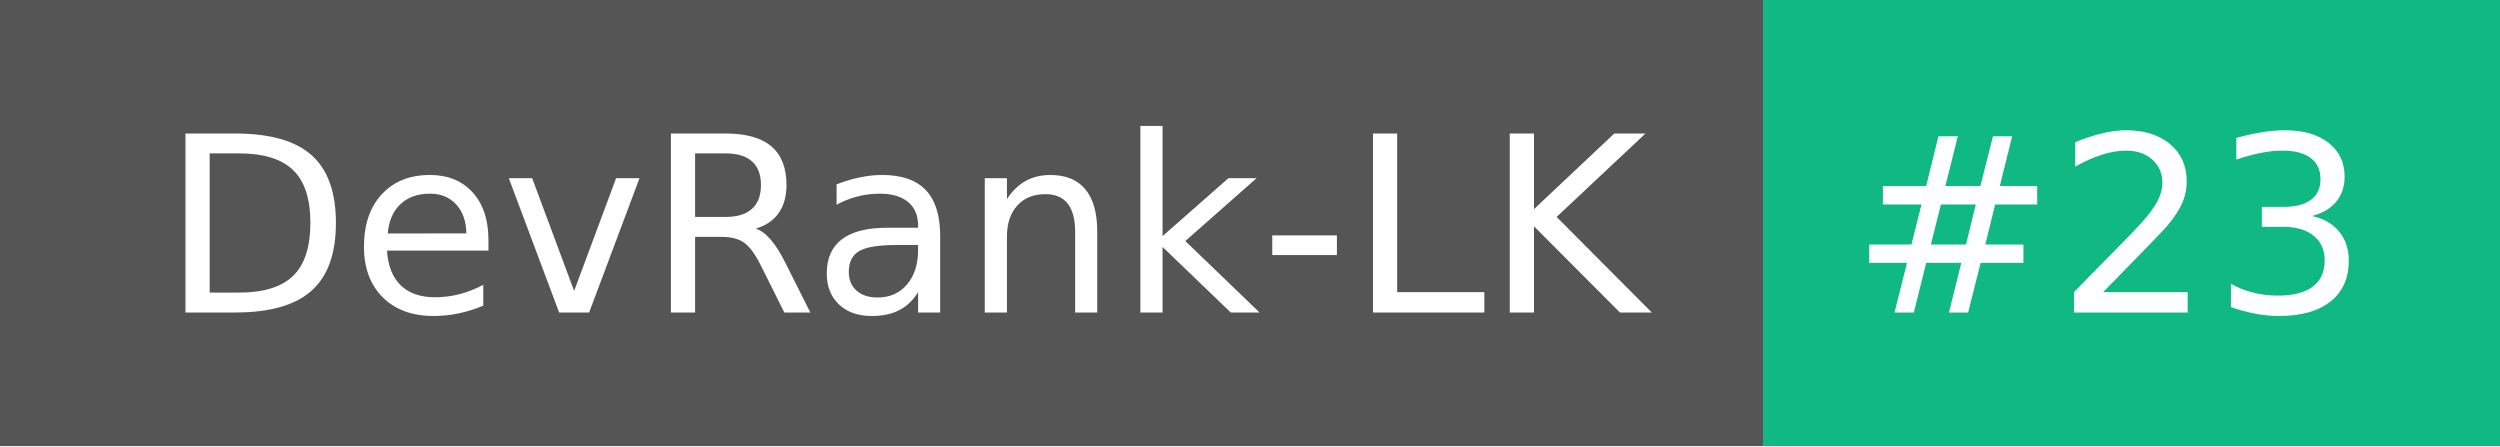
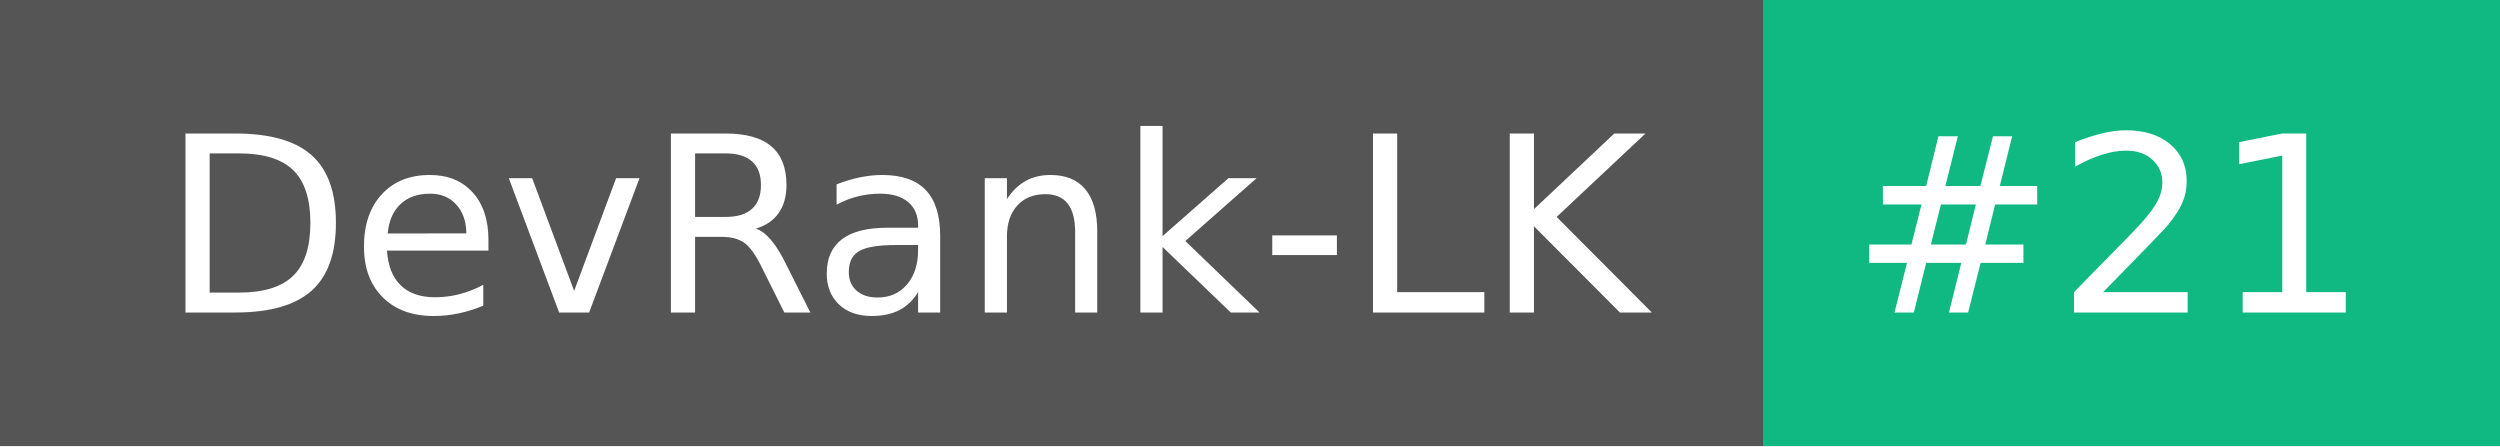
- <svg xmlns="http://www.w3.org/2000/svg" width="112" height="20" role="img" aria-label="DevRank-LK: #23">
+ <svg xmlns="http://www.w3.org/2000/svg" width="112" height="20" role="img" aria-label="DevRank-LK: #21">
  <g shape-rendering="crispEdges">
    <rect width="79" height="20" fill="#555" />
    <rect x="79" width="33" height="20" fill="#10b981" />
  </g>
  <g fill="#fff" text-anchor="middle" font-family="Verdana,Geneva,DejaVu Sans,sans-serif" text-rendering="geometricPrecision" font-size="110">
    <text x="405" y="140" textLength="690" transform="scale(.1)">DevRank-LK</text>
-     <text x="945" y="140" textLength="230" transform="scale(.1)">#23</text>
+     <text x="945" y="140" textLength="230" transform="scale(.1)">#21</text>
  </g>
</svg>
